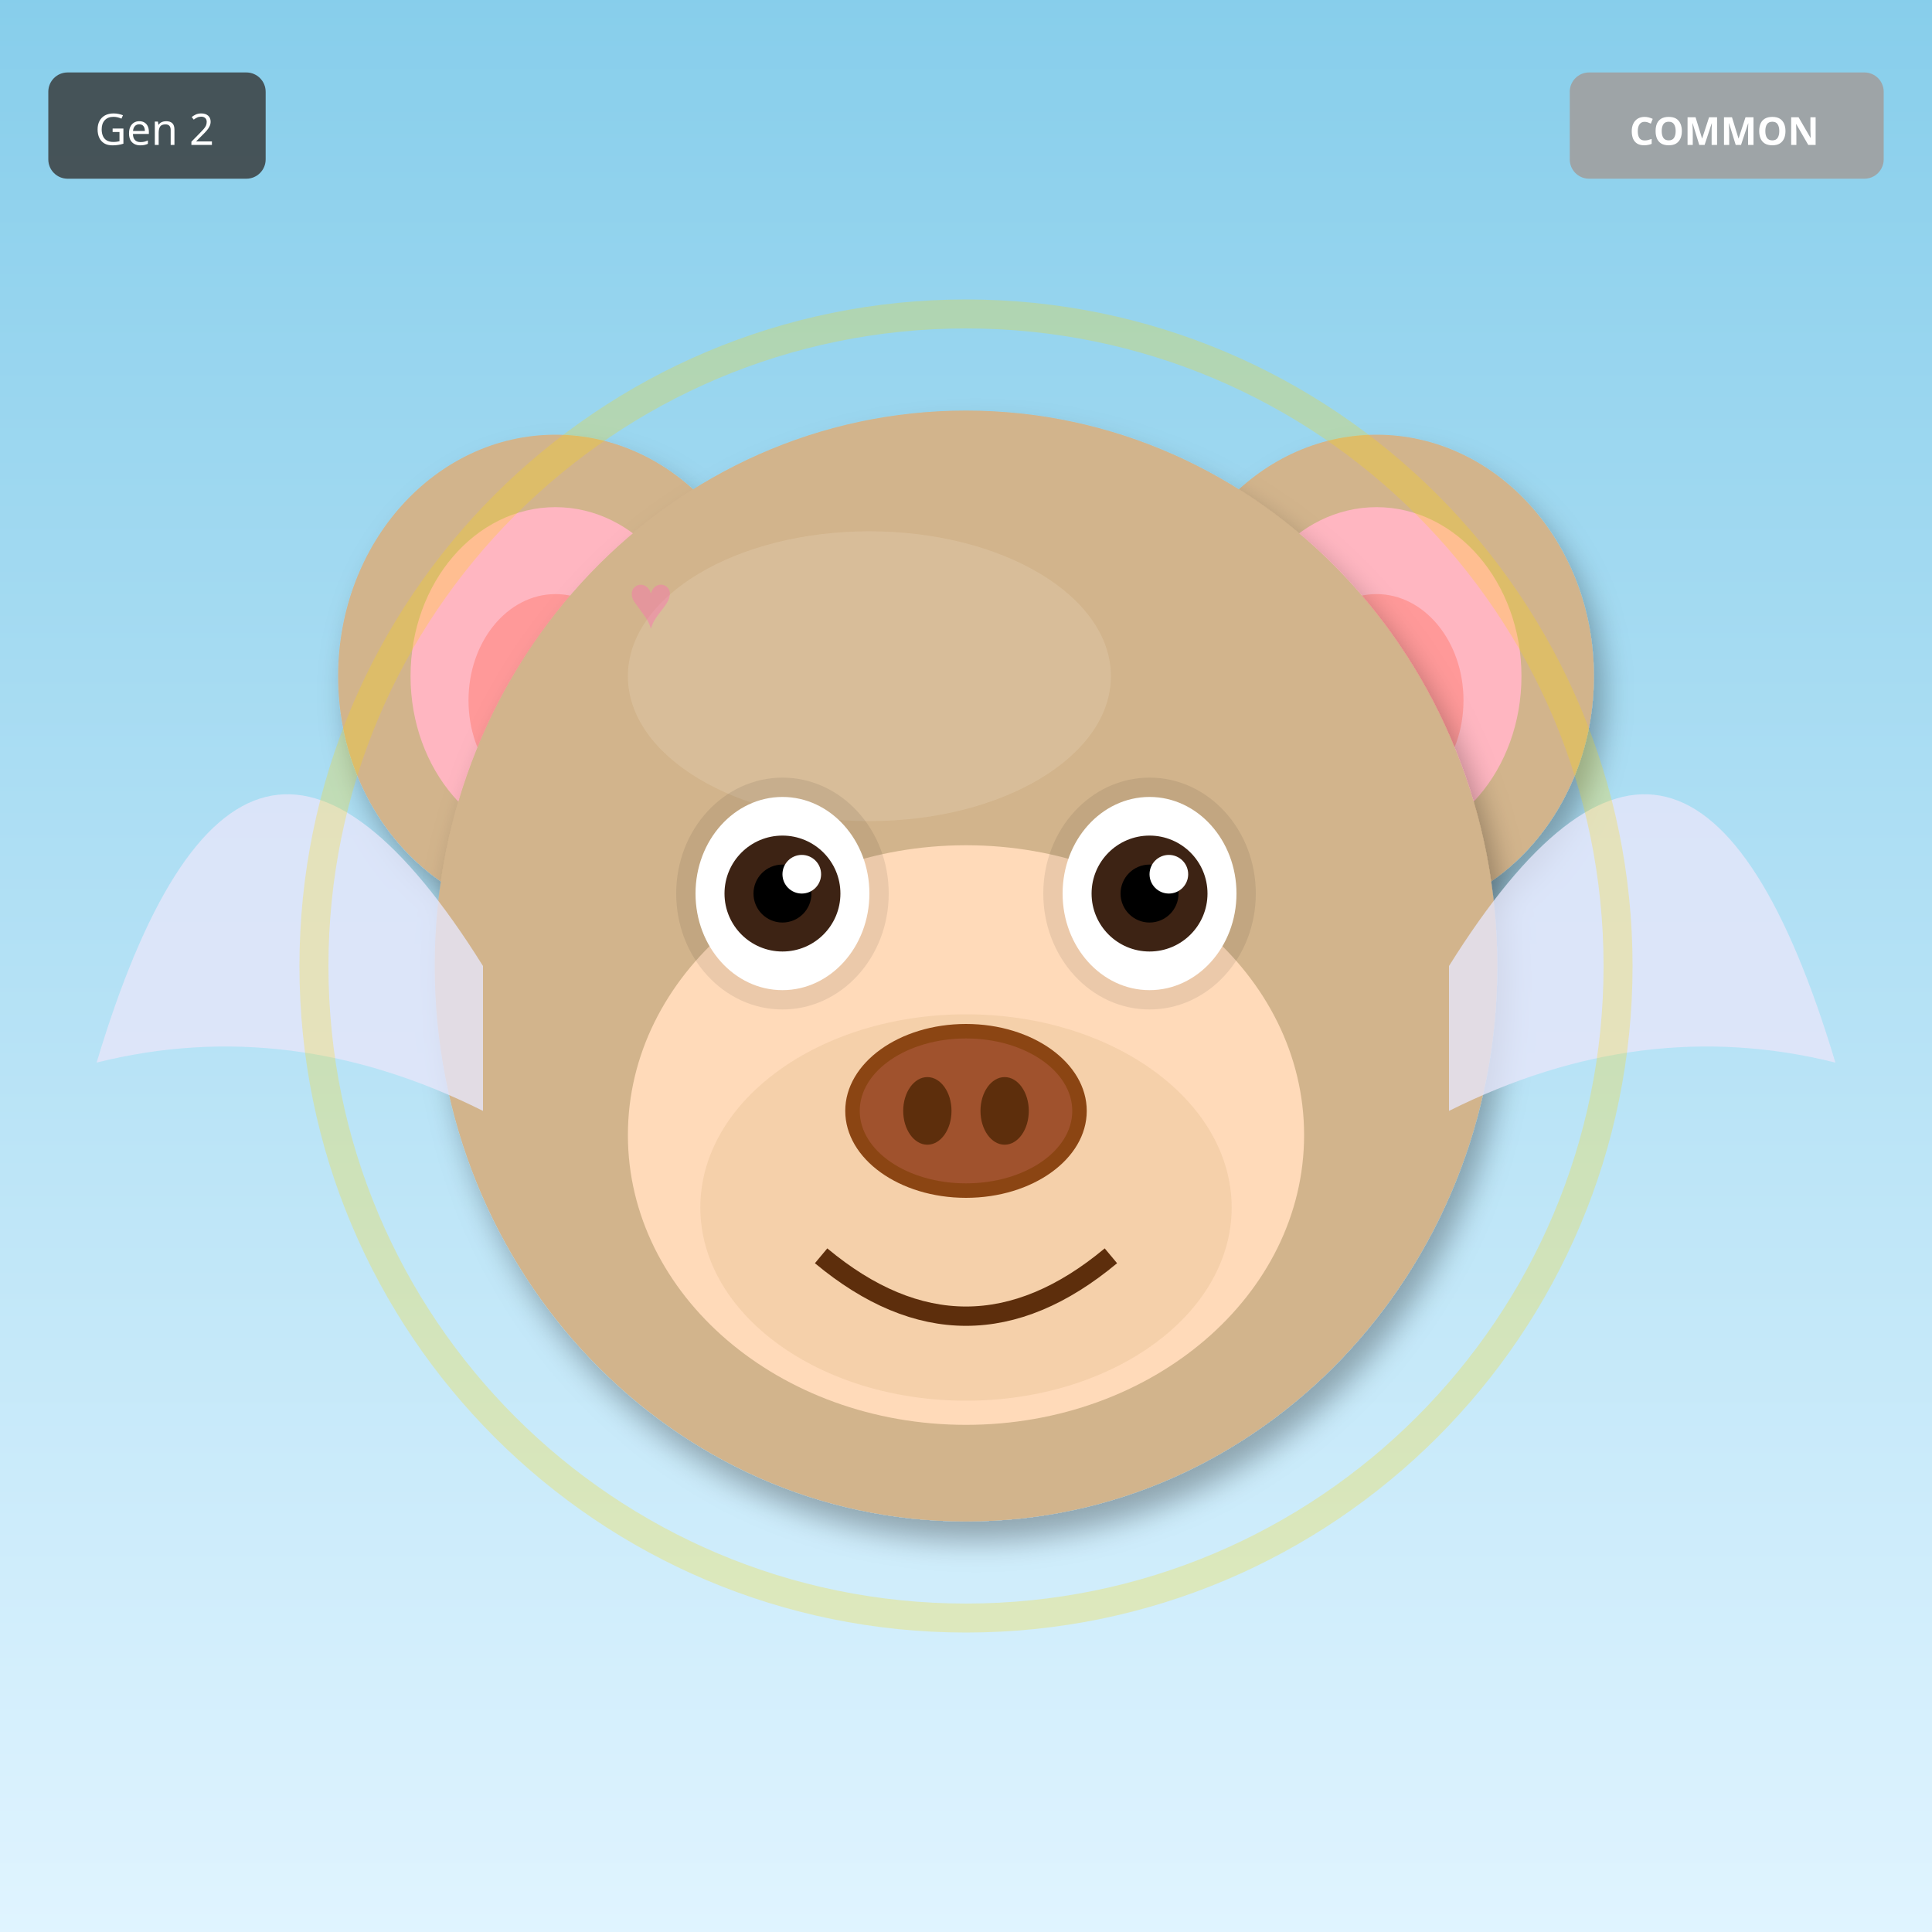
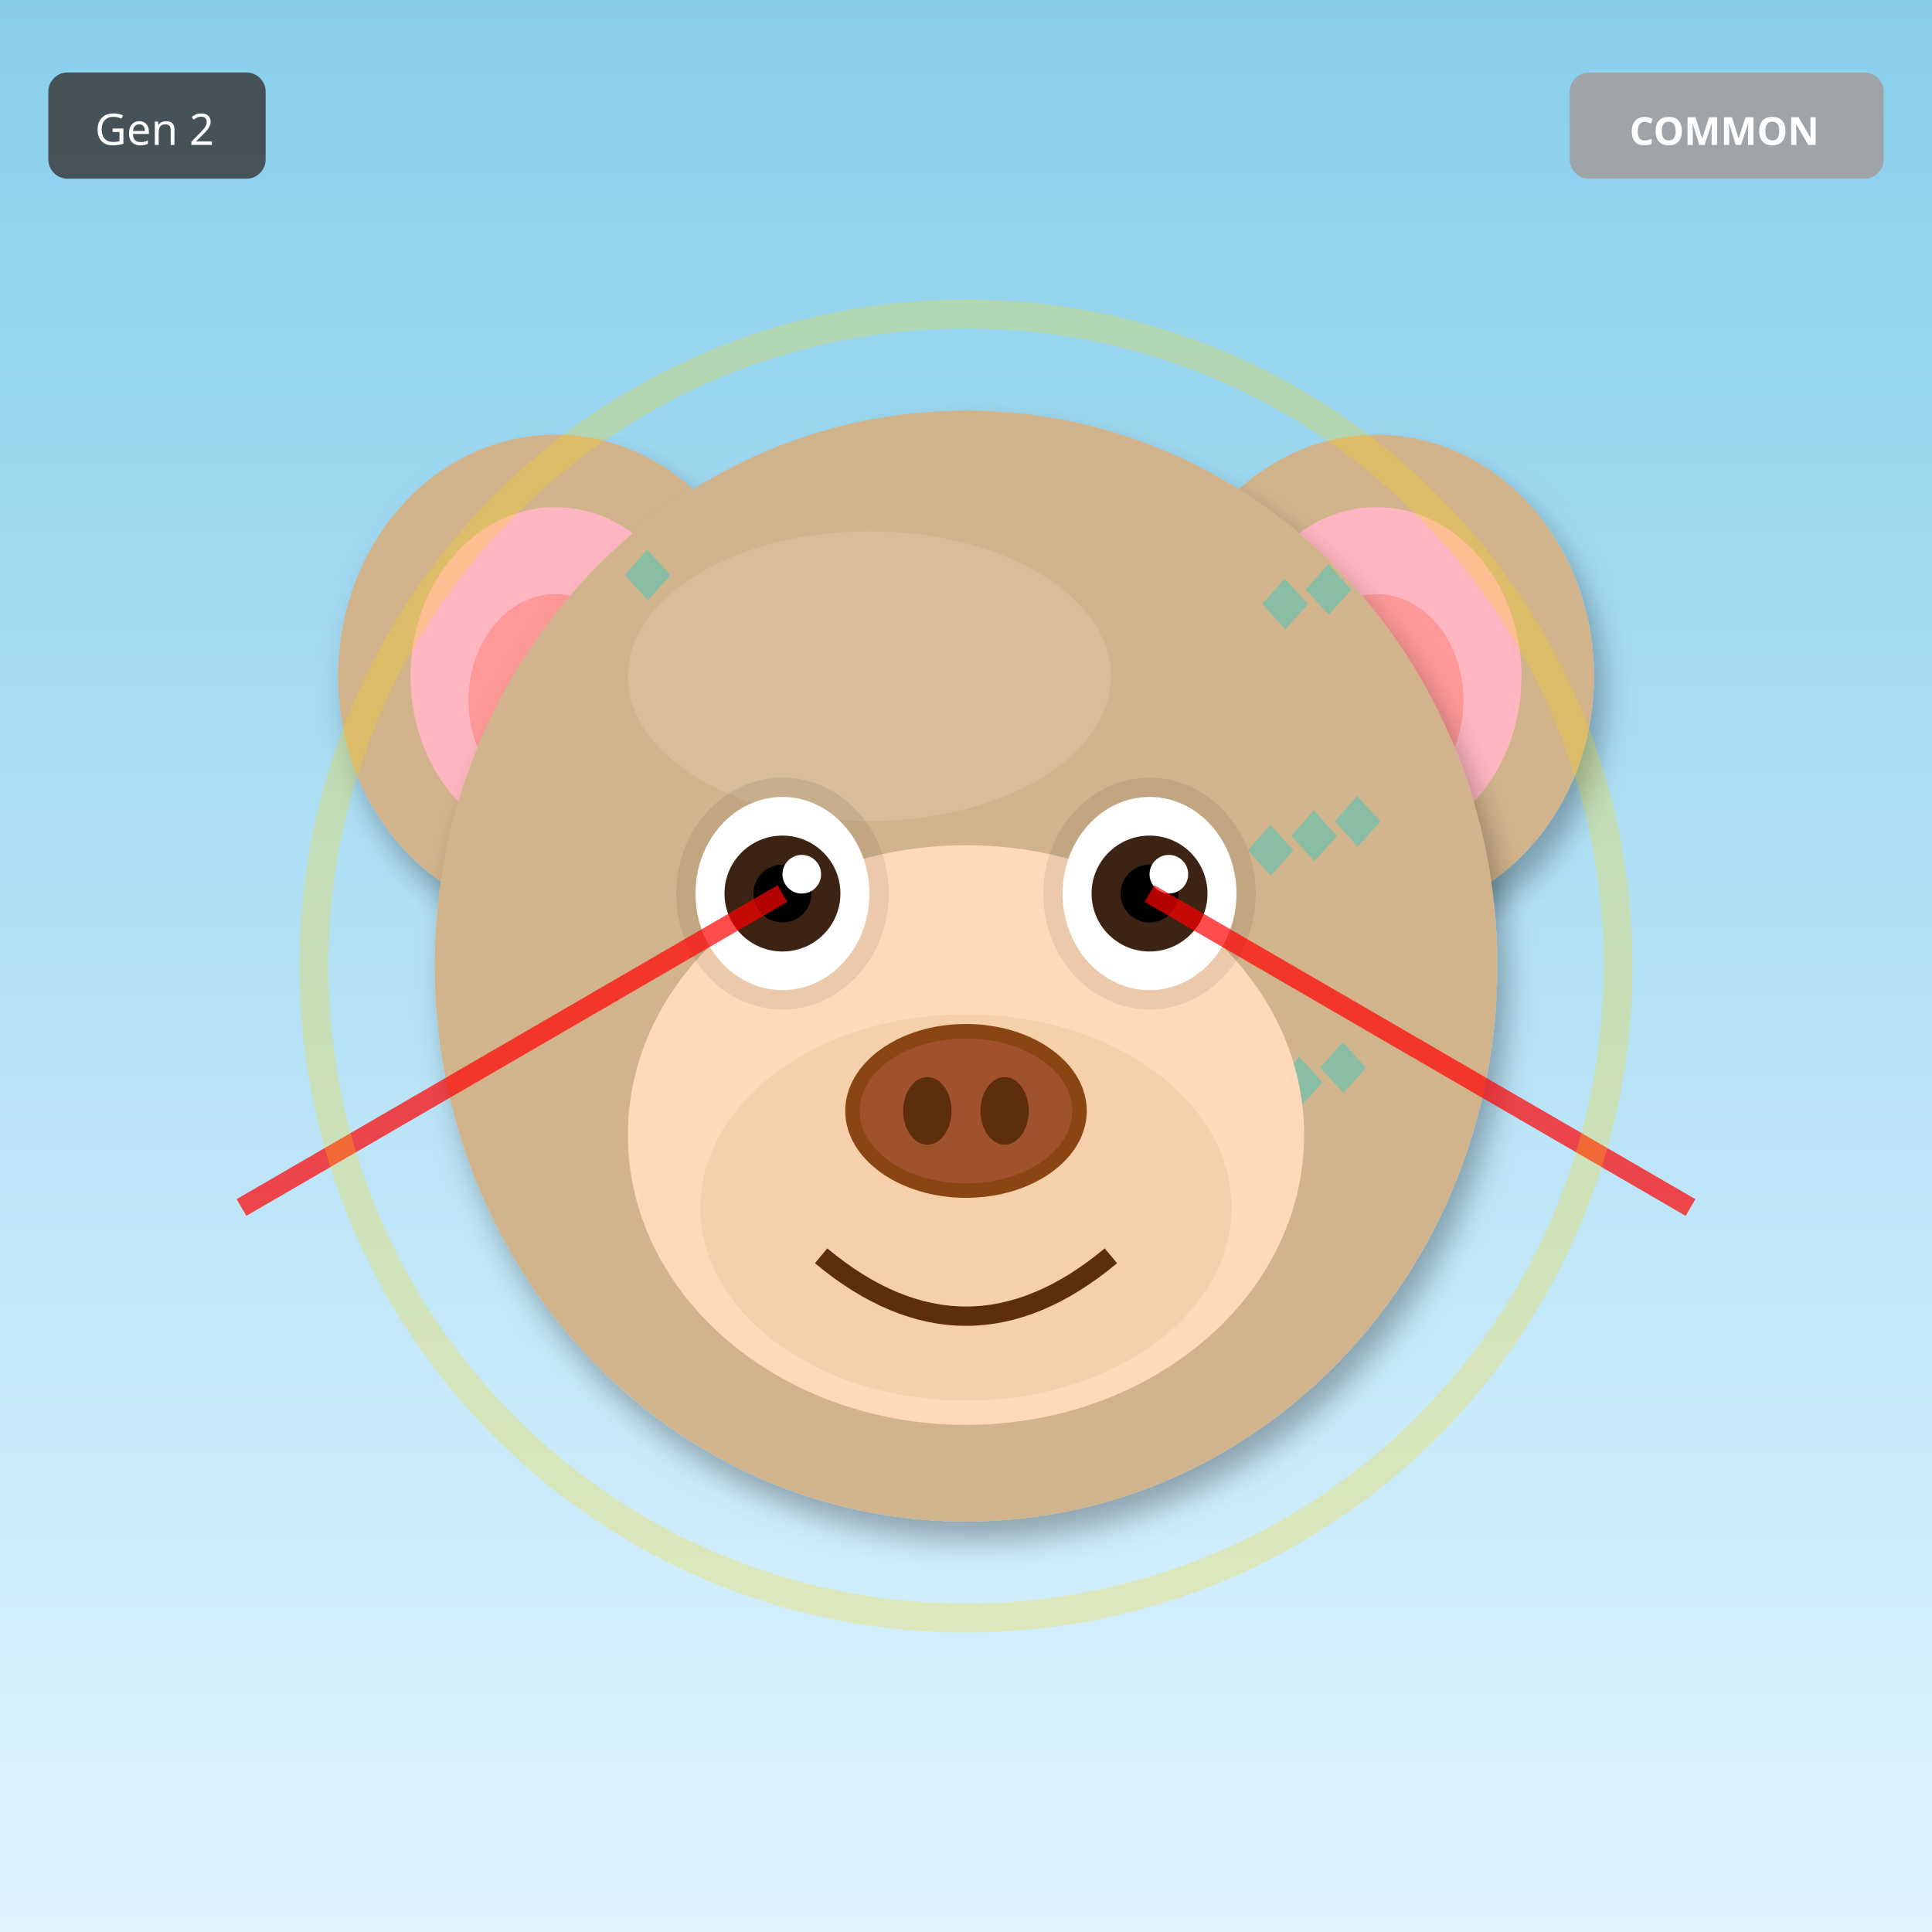
<svg xmlns="http://www.w3.org/2000/svg" width="400" height="400" viewBox="0 0 400 400">
  <defs>
    <filter id="shadow" x="-20%" y="-20%" width="140%" height="140%">
      <feDropShadow dx="2" dy="4" stdDeviation="3" flood-opacity="0.3" />
    </filter>
    <filter id="glow" x="-50%" y="-50%" width="200%" height="200%">
      <feGaussianBlur stdDeviation="8" result="blur" />
      <feMerge>
        <feMergeNode in="blur" />
        <feMergeNode in="SourceGraphic" />
      </feMerge>
    </filter>
    <linearGradient id="rainbow-body" x1="0%" y1="0%" x2="100%" y2="100%">
      <stop offset="0%" stop-color="#FF6B6B" />
      <stop offset="25%" stop-color="#FFE66D" />
      <stop offset="50%" stop-color="#4ECDC4" />
      <stop offset="75%" stop-color="#45B7D1" />
      <stop offset="100%" stop-color="#DDA0DD" />
    </linearGradient>
    <radialGradient id="galaxy-body" cx="30%" cy="30%">
      <stop offset="0%" stop-color="#E6E6FA" />
      <stop offset="50%" stop-color="#9370DB" />
      <stop offset="100%" stop-color="#1A0033" />
    </radialGradient>
    <linearGradient id="holo-body" x1="0%" y1="0%" x2="100%" y2="100%">
      <stop offset="0%" stop-color="#FF00FF" />
      <stop offset="50%" stop-color="#00FFFF" />
      <stop offset="100%" stop-color="#FFFF00" />
    </linearGradient>
    <linearGradient id="sky-gradient" x1="0%" y1="0%" x2="0%" y2="100%">
      <stop offset="0%" stop-color="#87CEEB" />
      <stop offset="100%" stop-color="#E0F4FF" />
    </linearGradient>
    <linearGradient id="grass-gradient" x1="0%" y1="0%" x2="0%" y2="100%">
      <stop offset="0%" stop-color="#90EE90" />
      <stop offset="100%" stop-color="#228B22" />
    </linearGradient>
    <linearGradient id="sunset-gradient" x1="0%" y1="0%" x2="0%" y2="100%">
      <stop offset="0%" stop-color="#FF6B6B" />
      <stop offset="50%" stop-color="#FFE66D" />
      <stop offset="100%" stop-color="#4ECDC4" />
    </linearGradient>
    <linearGradient id="aurora-gradient" x1="0%" y1="0%" x2="100%" y2="100%">
      <stop offset="0%" stop-color="#0D1B2A" />
      <stop offset="30%" stop-color="#00FF7F" />
      <stop offset="70%" stop-color="#FF00FF" />
      <stop offset="100%" stop-color="#0D1B2A" />
    </linearGradient>
    <radialGradient id="multiverse-gradient" cx="50%" cy="50%">
      <stop offset="0%" stop-color="#FFD700" />
      <stop offset="40%" stop-color="#FF00FF" />
      <stop offset="70%" stop-color="#00FFFF" />
      <stop offset="100%" stop-color="#000" />
    </radialGradient>
    <linearGradient id="rift-gradient" x1="0%" y1="0%" x2="100%" y2="100%">
      <stop offset="0%" stop-color="#000" />
      <stop offset="30%" stop-color="#9400D3" />
      <stop offset="50%" stop-color="#00FFFF" />
      <stop offset="70%" stop-color="#9400D3" />
      <stop offset="100%" stop-color="#000" />
    </linearGradient>
    <linearGradient id="heaven-gradient" x1="0%" y1="0%" x2="0%" y2="100%">
      <stop offset="0%" stop-color="#FFF" />
      <stop offset="50%" stop-color="#FFD700" stop-opacity="0.3" />
      <stop offset="100%" stop-color="#F0F8FF" />
    </linearGradient>
    <clipPath id="head-clip">
      <ellipse cx="200" cy="200" rx="110" ry="115" />
    </clipPath>
  </defs>
  <rect width="400" height="400" fill="url(#sky-gradient)" />
  <ellipse cx="115" cy="140" rx="45" ry="50" fill="#D2B48C" filter="url(#shadow)" />
  <ellipse cx="115" cy="140" rx="30" ry="35" fill="#FFB6C1" />
  <ellipse cx="115" cy="145" rx="18" ry="22" fill="#FF9999" />
  <ellipse cx="285" cy="140" rx="45" ry="50" fill="#D2B48C" filter="url(#shadow)" />
  <ellipse cx="285" cy="140" rx="30" ry="35" fill="#FFB6C1" />
  <ellipse cx="285" cy="145" rx="18" ry="22" fill="#FF9999" />
  <ellipse cx="200" cy="200" rx="110" ry="115" fill="#D2B48C" filter="url(#shadow)" />
  <ellipse cx="180" cy="140" rx="50" ry="30" fill="#E8D4B8" opacity="0.3" />
  <g clip-path="url(#head-clip)">
-     <text x="130" y="130" font-size="16" fill="#FF69B4" opacity="0.4">♥</text>
-     <text x="161" y="197" font-size="16" fill="#FF69B4" opacity="0.4">♥</text>
-     <text x="192" y="264" font-size="16" fill="#FF69B4" opacity="0.4">♥</text>
-     <text x="223" y="191" font-size="16" fill="#FF69B4" opacity="0.4">♥</text>
-     <text x="254" y="258" font-size="16" fill="#FF69B4" opacity="0.4">♥</text>
-     <text x="145" y="185" font-size="16" fill="#FF69B4" opacity="0.4">♥</text>
-     <text x="176" y="252" font-size="16" fill="#FF69B4" opacity="0.4">♥</text>
+     <text x="125" y="125" font-size="18" fill="#00CED1" opacity="0.35">◆</text>
+     <text x="272" y="176" font-size="18" fill="#00CED1" opacity="0.35">◆</text>
+     <text x="269" y="227" font-size="18" fill="#00CED1" opacity="0.35">◆</text>
+     <text x="266" y="128" font-size="18" fill="#00CED1" opacity="0.35">◆</text>
+     <text x="263" y="179" font-size="18" fill="#00CED1" opacity="0.35">◆</text>
+     <text x="260" y="230" font-size="18" fill="#00CED1" opacity="0.35">◆</text>
+     <text x="257" y="131" font-size="18" fill="#00CED1" opacity="0.35">◆</text>
+     <text x="254" y="182" font-size="18" fill="#00CED1" opacity="0.35">◆</text>
  </g>
  <ellipse cx="200" cy="235" rx="70" ry="60" fill="#FFDAB9" />
  <ellipse cx="200" cy="250" rx="55" ry="40" fill="#DEB887" opacity="0.3" />
  <ellipse cx="162" cy="185" rx="22" ry="24" fill="#000" opacity="0.08" />
  <ellipse cx="238" cy="185" rx="22" ry="24" fill="#000" opacity="0.08" />
  <ellipse cx="162" cy="185" rx="18" ry="20" fill="white" />
  <circle cx="162" cy="185" r="12" fill="#3D2314" />
  <circle cx="162" cy="185" r="6" fill="#000" />
  <circle cx="166" cy="181" r="4" fill="white" />
  <ellipse cx="238" cy="185" rx="18" ry="20" fill="white" />
  <circle cx="238" cy="185" r="12" fill="#3D2314" />
  <circle cx="238" cy="185" r="6" fill="#000" />
  <circle cx="242" cy="181" r="4" fill="white" />
  <g>
    <ellipse cx="200" cy="230" rx="25" ry="18" fill="#8B4513" />
    <ellipse cx="200" cy="230" rx="22" ry="15" fill="#A0522D" />
    <ellipse cx="192" cy="230" rx="5" ry="7" fill="#5D2E0C" />
    <ellipse cx="208" cy="230" rx="5" ry="7" fill="#5D2E0C" />
  </g>
  <path d="M170 260 Q200 285 230 260" stroke="#5D2E0C" stroke-width="4" fill="none" />
-   <path d="M100 200 Q50 120 20 220 Q60 210 100 230" fill="#E6E6FA" opacity="0.8" />
-   <path d="M300 200 Q350 120 380 220 Q340 210 300 230" fill="#E6E6FA" opacity="0.8" />
+   <line x1="162" y1="185" x2="50" y2="250" stroke="#FF0000" stroke-width="4" opacity="0.7" />
+   <line x1="238" y1="185" x2="350" y2="250" stroke="#FF0000" stroke-width="4" opacity="0.7" />
  <circle cx="200" cy="200" r="135" fill="none" stroke="#FFD700" stroke-width="6" opacity="0.25" />
  <g transform="translate(325, 15)">
    <rect width="65" height="22" rx="4" fill="#A0A0A0" opacity="0.9" />
    <text x="32" y="15" font-size="8" fill="#FFF" text-anchor="middle" font-family="sans-serif" font-weight="bold">COMMON</text>
  </g>
  <g transform="translate(10, 15)">
    <rect width="45" height="22" rx="4" fill="#333" opacity="0.8" />
    <text x="22" y="15" font-size="9" fill="#FFF" text-anchor="middle" font-family="sans-serif">Gen 2</text>
  </g>
</svg>
